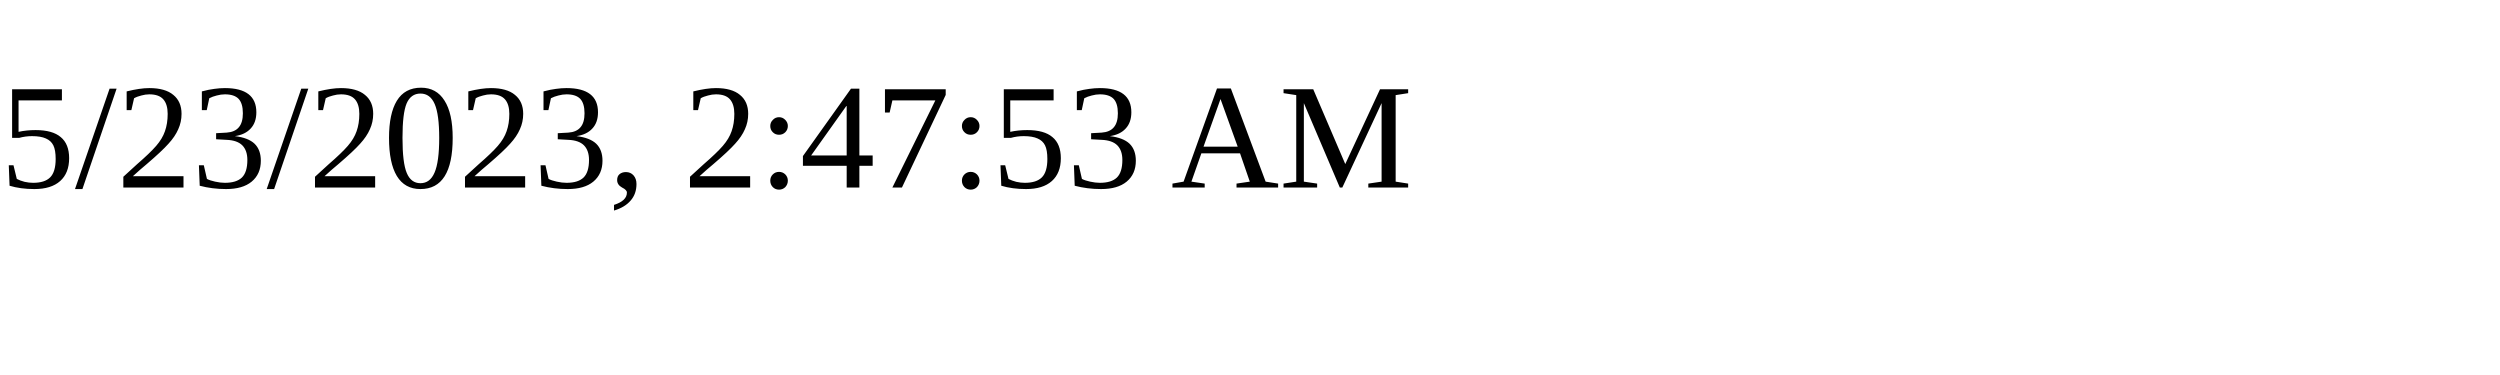
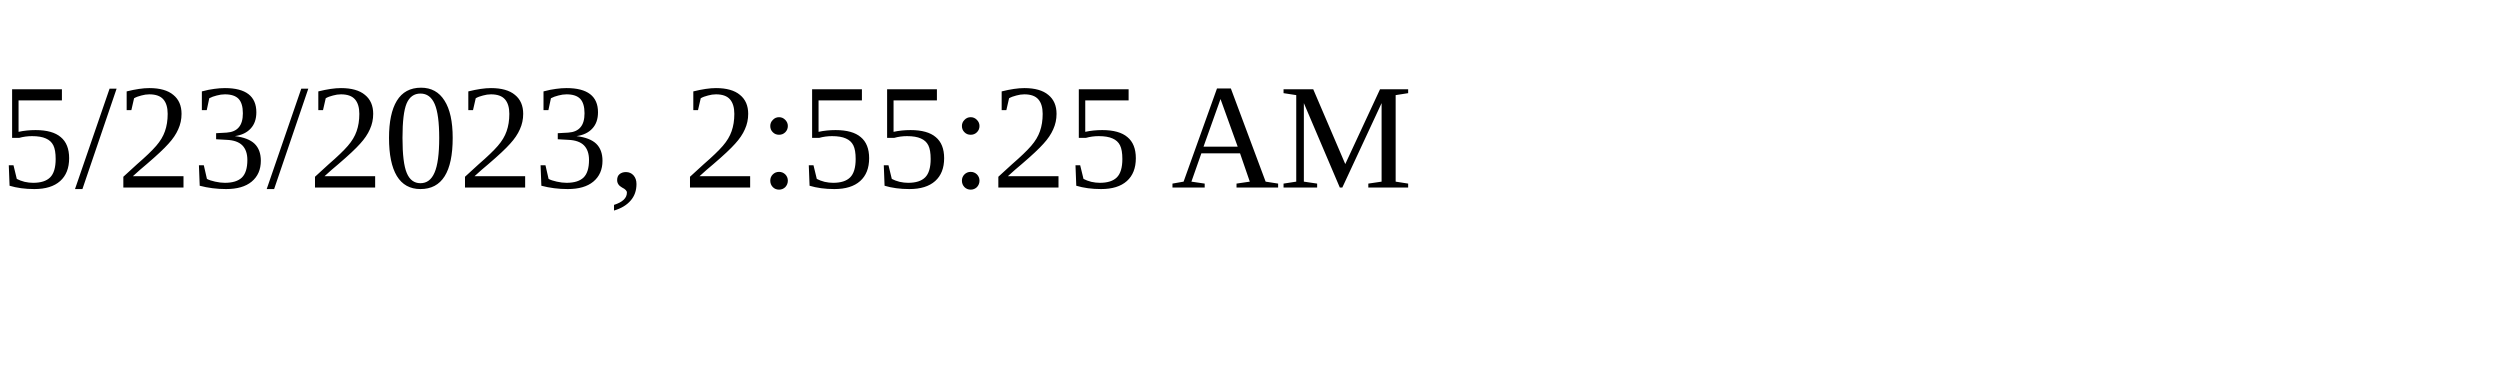
<svg xmlns="http://www.w3.org/2000/svg" height="30" width="200">
-   <text x="0" y="15">5/23/2023, 2:47:53 AM</text>
+   <text x="0" y="15">5/23/2023, 2:55:25 AM</text>
</svg>
